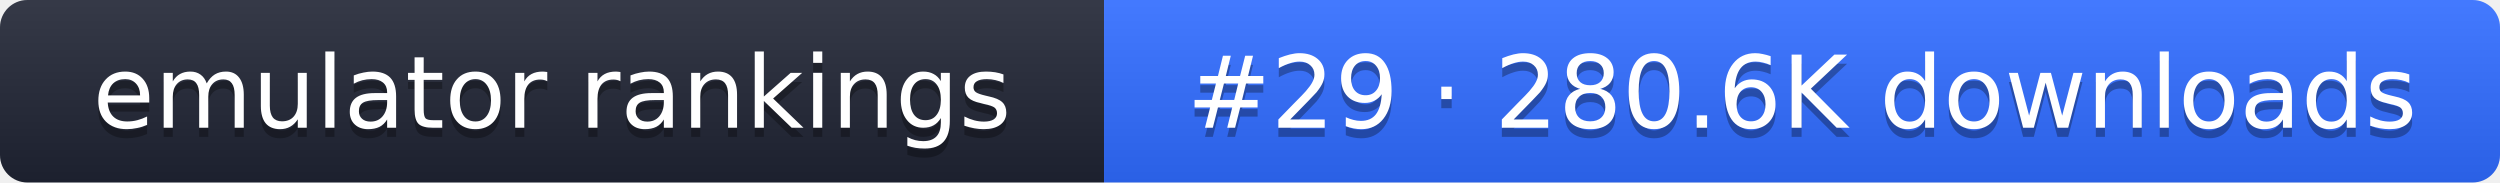
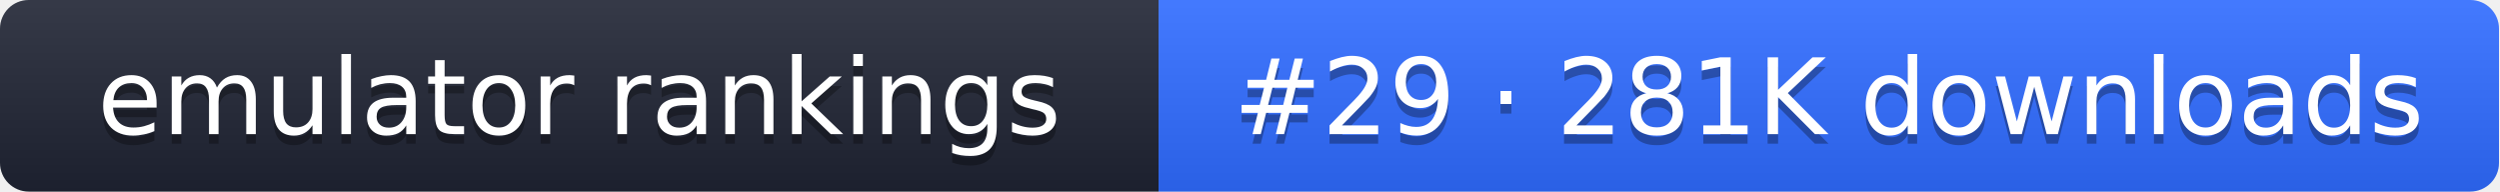
- <svg xmlns="http://www.w3.org/2000/svg" width="274" height="20" role="img" aria-label="emulator rankings: #29 · 280.6K downloads">
+ <svg xmlns="http://www.w3.org/2000/svg" width="261" height="20" role="img" aria-label="emulator rankings: #29 · 281K downloads">
  <linearGradient id="g" x2="0" y2="100%">
    <stop offset="0" stop-color="#fff" stop-opacity=".1" />
    <stop offset="1" stop-opacity=".1" />
  </linearGradient>
  <clipPath id="r">
-     <rect width="274" height="20" rx="3" fill="#fff" />
+     <rect width="261" height="20" rx="3" fill="#fff" />
  </clipPath>
  <g clip-path="url(#r)">
    <rect width="121" height="20" fill="#1f2433" />
-     <rect x="121" width="153" height="20" fill="#2f6bff" />
-     <rect width="274" height="20" fill="url(#g)" />
+     <rect x="121" width="140" height="20" fill="#2f6bff" />
+     <rect width="261" height="20" fill="url(#g)" />
  </g>
  <g fill="#fff" text-anchor="middle" font-family="Verdana,DejaVu Sans,sans-serif" font-size="11">
    <text x="60.5" y="15" fill="#010101" fill-opacity=".3">emulator rankings</text>
    <text x="60.5" y="14">emulator rankings</text>
-     <text x="197.5" y="15" fill="#010101" fill-opacity=".3">#29 · 280.6K downloads</text>
-     <text x="197.5" y="14">#29 · 280.6K downloads</text>
+     <text x="191" y="15" fill="#010101" fill-opacity=".3">#29 · 281K downloads</text>
+     <text x="191" y="14">#29 · 281K downloads</text>
  </g>
</svg>
